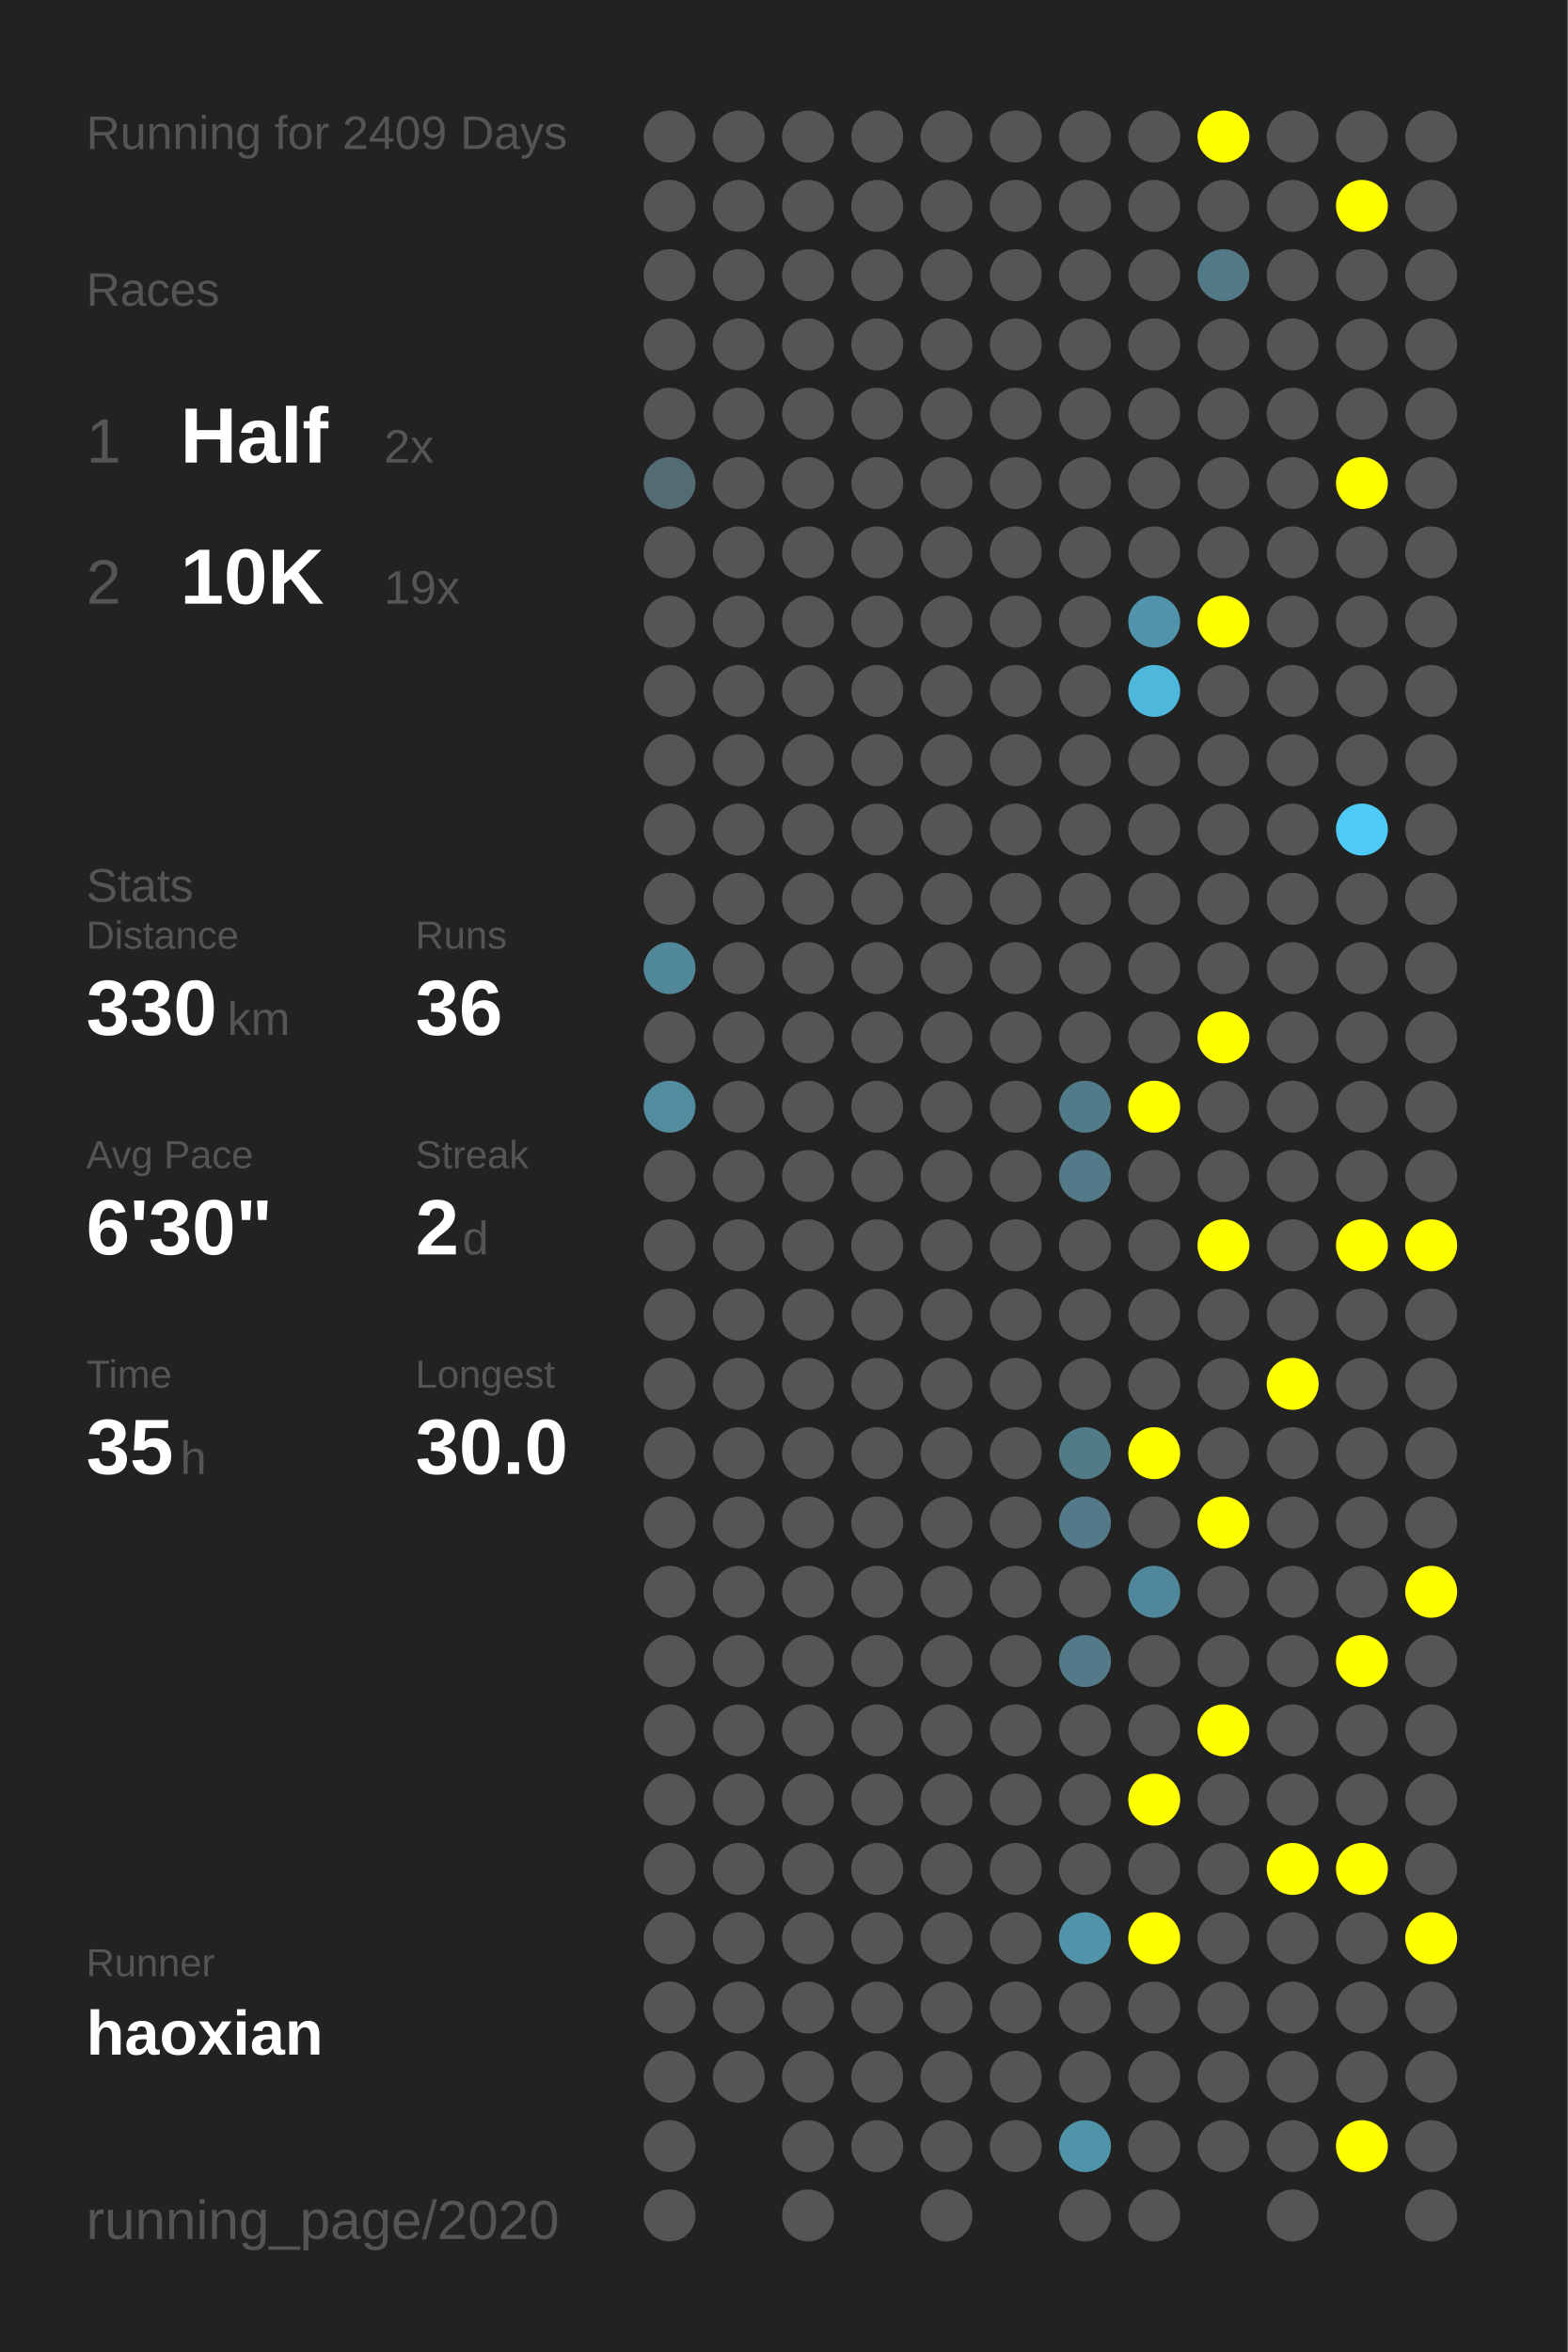
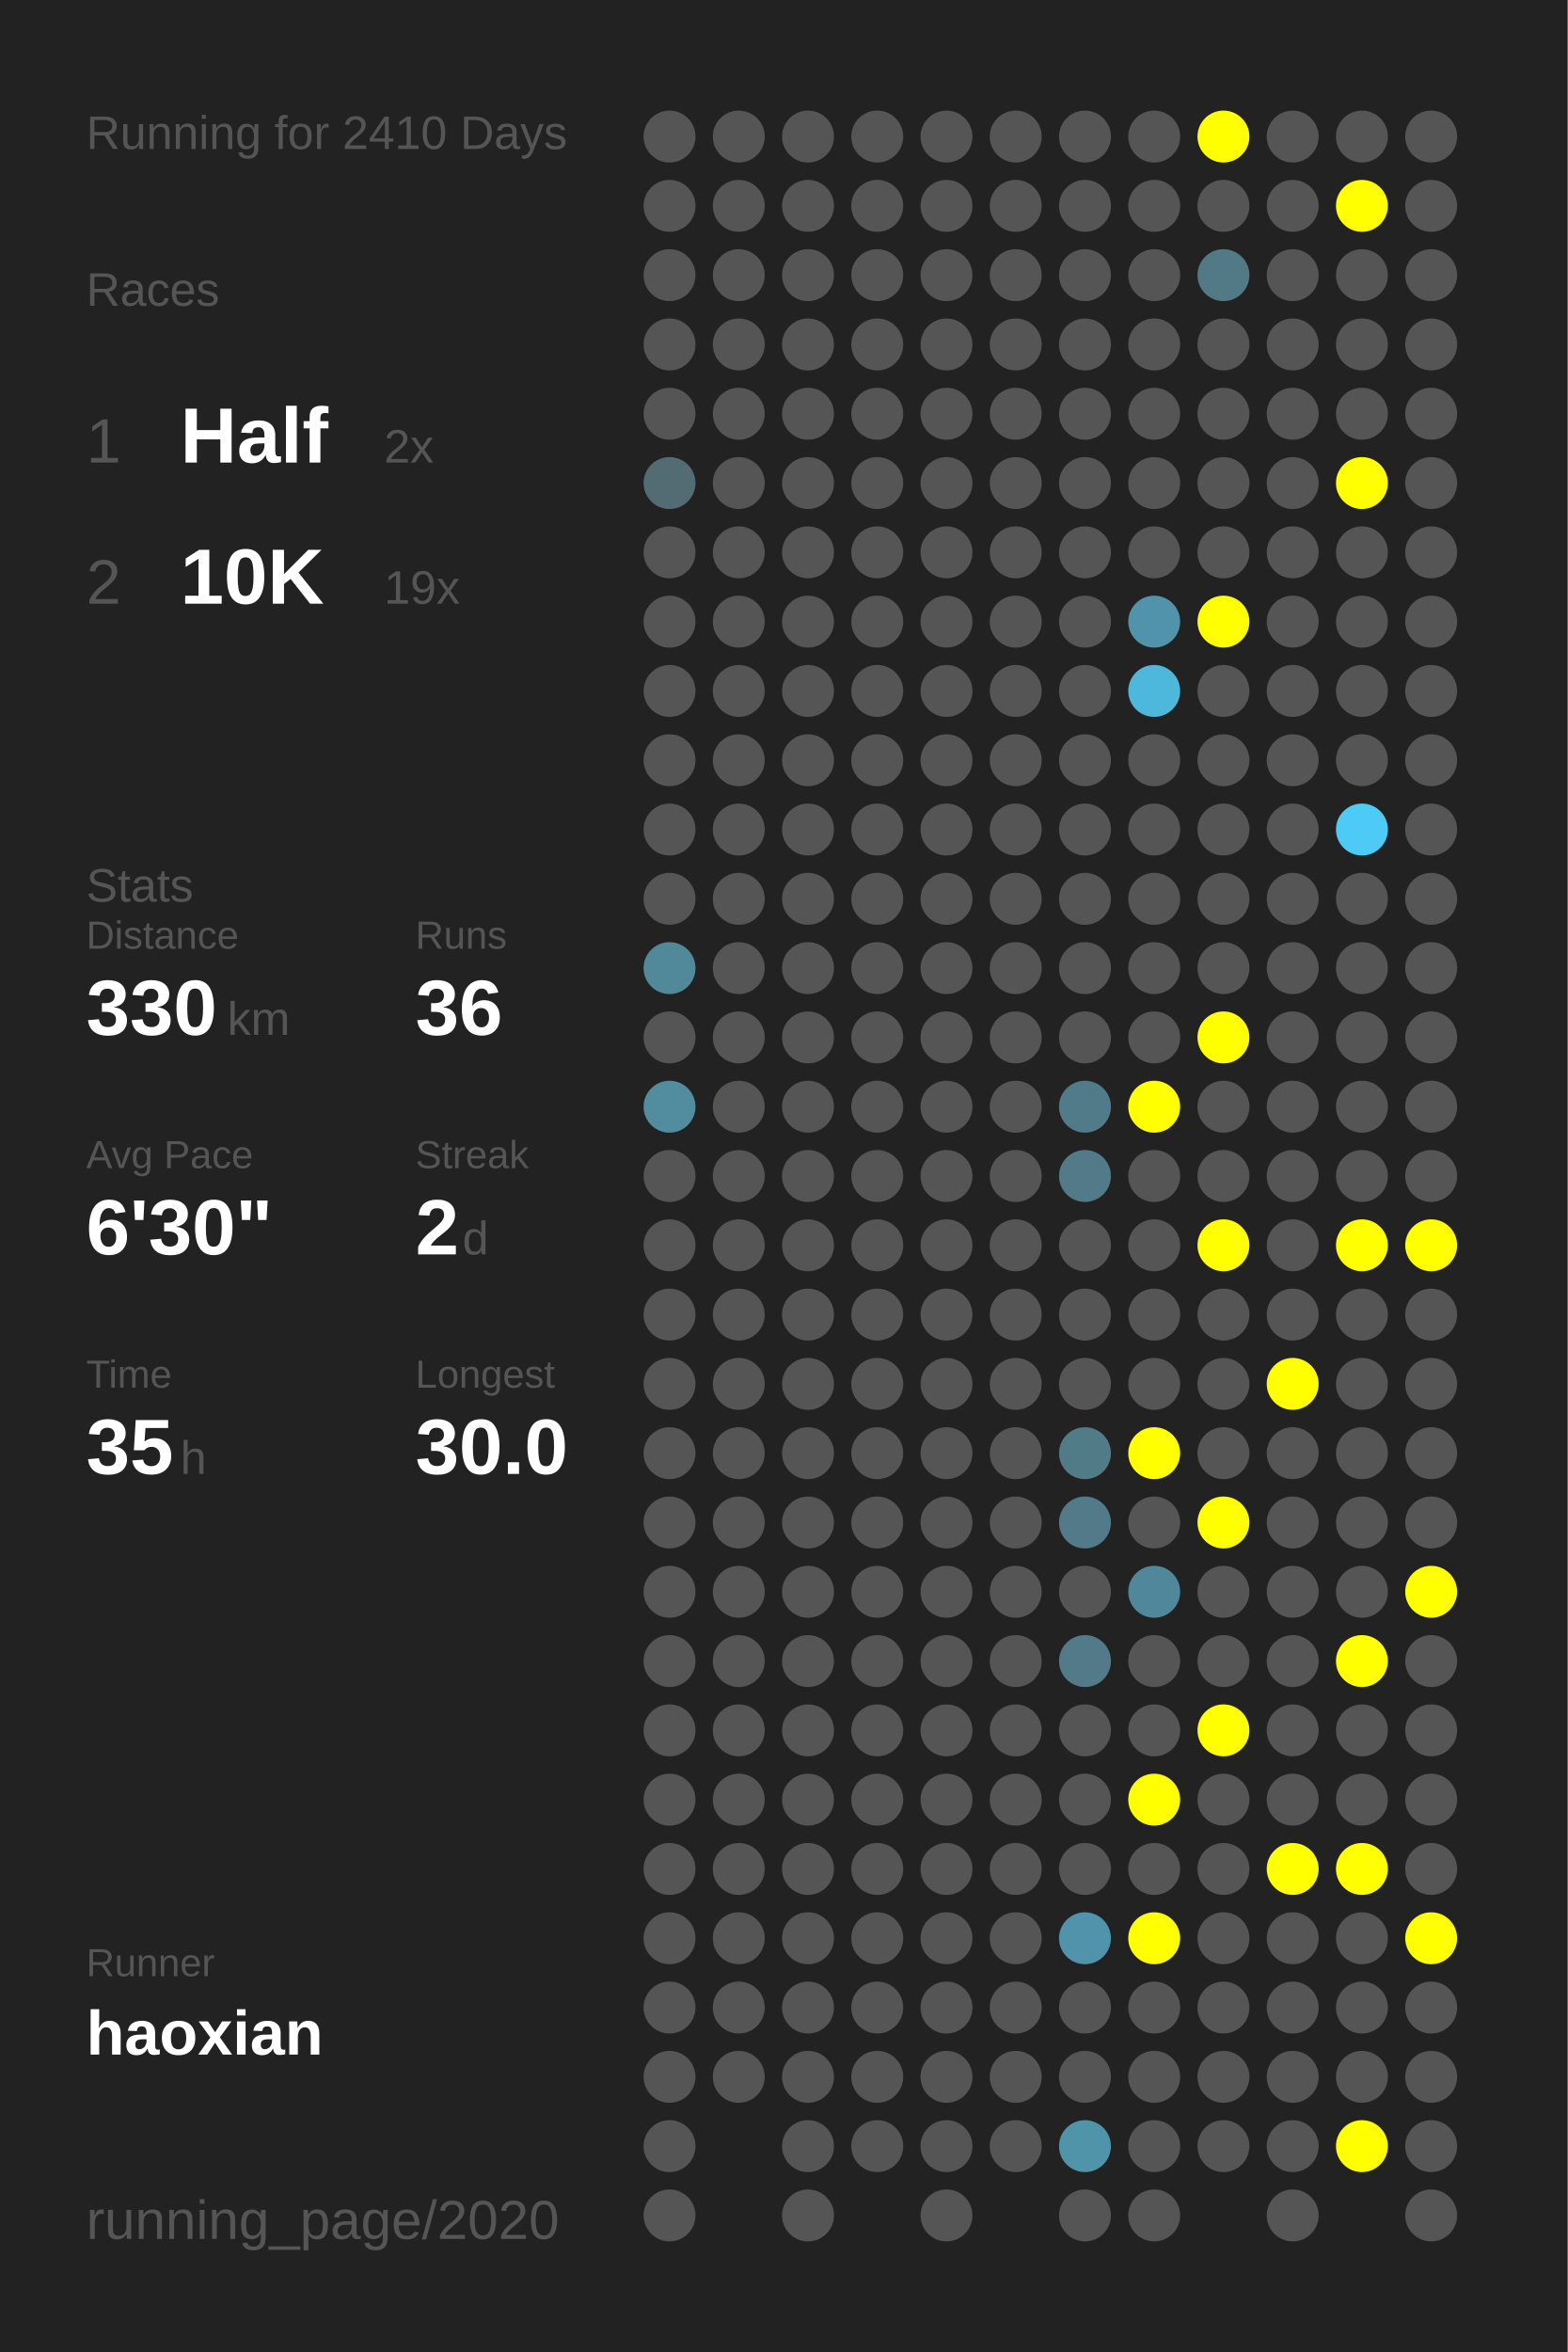
<svg xmlns="http://www.w3.org/2000/svg" baseProfile="full" height="300mm" version="1.1" viewBox="0,0,200,300" width="200mm">
  <defs />
  <rect fill="#222222" height="300" width="200" x="0" y="0" />
-   <text fill="#555555" style="font-size:6px; font-family:Arial;" x="11" y="19">Running for 2409 Days</text>
+   <text fill="#555555" style="font-size:6px; font-family:Arial;" x="11" y="19">Running for 2410 Days</text>
  <text fill="#555555" style="font-size:6px; font-family:Arial;" x="11" y="39">Races</text>
  <text fill="#555555" style="font-size:8px; font-family:Arial;" x="11" y="59">1</text>
  <text fill="#FFFFFF" style="font-size:10px; font-family:Arial; font-weight:bold;" x="23" y="59">Half</text>
  <text fill="#555555" style="font-size:6px; font-family:Arial;" x="49" y="59">2x</text>
  <text fill="#555555" style="font-size:8px; font-family:Arial;" x="11" y="77">2</text>
  <text fill="#FFFFFF" style="font-size:10px; font-family:Arial; font-weight:bold;" x="23" y="77">10K</text>
  <text fill="#555555" style="font-size:6px; font-family:Arial;" x="49" y="77">19x</text>
  <text fill="#555555" style="font-size:6px; font-family:Arial;" x="11" y="115">Stats</text>
  <text fill="#555555" style="font-size:5px; font-family:Arial;" x="11" y="121">Distance</text>
  <text fill="#FFFFFF" style="font-size:10px; font-family:Arial; font-weight:bold;" x="11" y="132">330</text>
  <text fill="#555555" style="font-size:6px; font-family:Arial;" x="29" y="132">km</text>
  <text fill="#555555" style="font-size:5px; font-family:Arial;" x="53" y="121">Runs</text>
  <text fill="#FFFFFF" style="font-size:10px; font-family:Arial; font-weight:bold;" x="53" y="132">36</text>
  <text fill="#555555" style="font-size:5px; font-family:Arial;" x="11" y="149">Avg Pace</text>
  <text fill="#FFFFFF" style="font-size:10px; font-family:Arial; font-weight:bold;" x="11" y="160">6'30"</text>
  <text fill="#555555" style="font-size:5px; font-family:Arial;" x="53" y="149">Streak</text>
  <text fill="#FFFFFF" style="font-size:10px; font-family:Arial; font-weight:bold;" x="53" y="160">2</text>
  <text fill="#555555" style="font-size:6px; font-family:Arial;" x="59" y="160">d</text>
  <text fill="#555555" style="font-size:5px; font-family:Arial;" x="11" y="177">Time</text>
  <text fill="#FFFFFF" style="font-size:10px; font-family:Arial; font-weight:bold;" x="11" y="188">35</text>
  <text fill="#555555" style="font-size:6px; font-family:Arial;" x="23" y="188">h</text>
  <text fill="#555555" style="font-size:5px; font-family:Arial;" x="53" y="177">Longest</text>
  <text fill="#FFFFFF" style="font-size:10px; font-family:Arial; font-weight:bold;" x="53" y="188">30.0</text>
  <text fill="#555555" style="font-size:5px; font-family:Arial;" x="11" y="252.065">Runner</text>
  <text fill="#FFFFFF" style="font-size:8px; font-family:Arial; font-weight:bold;" x="11" y="262.065">haoxian</text>
  <text fill="#555555" style="font-size:7px; font-family:Arial;" x="11" y="285.581">running_page/2020</text>
  <circle cx="85.417" cy="17.419" fill="#555555" r="3.312" />
  <circle cx="85.417" cy="26.258" fill="#555555" r="3.312" />
  <circle cx="85.417" cy="35.097" fill="#555555" r="3.312" />
  <circle cx="85.417" cy="43.935" fill="#555555" r="3.312" />
  <circle cx="85.417" cy="52.774" fill="#555555" r="3.312" />
  <circle cx="85.417" cy="61.613" fill="#536c74" r="3.312" />
  <circle cx="85.417" cy="70.452" fill="#555555" r="3.312" />
  <circle cx="85.417" cy="79.29" fill="#555555" r="3.312" />
  <circle cx="85.417" cy="88.129" fill="#555555" r="3.312" />
  <circle cx="85.417" cy="96.968" fill="#555555" r="3.312" />
  <circle cx="85.417" cy="105.806" fill="#555555" r="3.312" />
  <circle cx="85.417" cy="114.645" fill="#555555" r="3.312" />
  <circle cx="85.417" cy="123.484" fill="#51899b" r="3.312" />
  <circle cx="85.417" cy="132.323" fill="#555555" r="3.312" />
  <circle cx="85.417" cy="141.161" fill="#518c9f" r="3.312" />
  <circle cx="85.417" cy="150" fill="#555555" r="3.312" />
  <circle cx="85.417" cy="158.839" fill="#555555" r="3.312" />
  <circle cx="85.417" cy="167.677" fill="#555555" r="3.312" />
  <circle cx="85.417" cy="176.516" fill="#555555" r="3.312" />
  <circle cx="85.417" cy="185.355" fill="#555555" r="3.312" />
  <circle cx="85.417" cy="194.194" fill="#555555" r="3.312" />
  <circle cx="85.417" cy="203.032" fill="#555555" r="3.312" />
  <circle cx="85.417" cy="211.871" fill="#555555" r="3.312" />
  <circle cx="85.417" cy="220.71" fill="#555555" r="3.312" />
  <circle cx="85.417" cy="229.548" fill="#555555" r="3.312" />
  <circle cx="85.417" cy="238.387" fill="#555555" r="3.312" />
  <circle cx="85.417" cy="247.226" fill="#555555" r="3.312" />
  <circle cx="85.417" cy="256.065" fill="#555555" r="3.312" />
  <circle cx="85.417" cy="264.903" fill="#555555" r="3.312" />
  <circle cx="85.417" cy="273.742" fill="#555555" r="3.312" />
  <circle cx="85.417" cy="282.581" fill="#555555" r="3.312" />
  <circle cx="94.25" cy="17.419" fill="#555555" r="3.312" />
  <circle cx="94.25" cy="26.258" fill="#555555" r="3.312" />
  <circle cx="94.25" cy="35.097" fill="#555555" r="3.312" />
  <circle cx="94.25" cy="43.935" fill="#555555" r="3.312" />
  <circle cx="94.25" cy="52.774" fill="#555555" r="3.312" />
  <circle cx="94.25" cy="61.613" fill="#555555" r="3.312" />
  <circle cx="94.25" cy="70.452" fill="#555555" r="3.312" />
  <circle cx="94.25" cy="79.29" fill="#555555" r="3.312" />
  <circle cx="94.25" cy="88.129" fill="#555555" r="3.312" />
  <circle cx="94.25" cy="96.968" fill="#555555" r="3.312" />
  <circle cx="94.25" cy="105.806" fill="#555555" r="3.312" />
  <circle cx="94.25" cy="114.645" fill="#555555" r="3.312" />
  <circle cx="94.25" cy="123.484" fill="#555555" r="3.312" />
  <circle cx="94.25" cy="132.323" fill="#555555" r="3.312" />
  <circle cx="94.25" cy="141.161" fill="#555555" r="3.312" />
  <circle cx="94.25" cy="150" fill="#555555" r="3.312" />
  <circle cx="94.25" cy="158.839" fill="#555555" r="3.312" />
  <circle cx="94.25" cy="167.677" fill="#555555" r="3.312" />
  <circle cx="94.25" cy="176.516" fill="#555555" r="3.312" />
  <circle cx="94.25" cy="185.355" fill="#555555" r="3.312" />
  <circle cx="94.25" cy="194.194" fill="#555555" r="3.312" />
  <circle cx="94.25" cy="203.032" fill="#555555" r="3.312" />
  <circle cx="94.25" cy="211.871" fill="#555555" r="3.312" />
  <circle cx="94.25" cy="220.71" fill="#555555" r="3.312" />
  <circle cx="94.25" cy="229.548" fill="#555555" r="3.312" />
  <circle cx="94.25" cy="238.387" fill="#555555" r="3.312" />
  <circle cx="94.25" cy="247.226" fill="#555555" r="3.312" />
  <circle cx="94.25" cy="256.065" fill="#555555" r="3.312" />
  <circle cx="94.25" cy="264.903" fill="#555555" r="3.312" />
  <circle cx="103.083" cy="17.419" fill="#555555" r="3.312" />
  <circle cx="103.083" cy="26.258" fill="#555555" r="3.312" />
  <circle cx="103.083" cy="35.097" fill="#555555" r="3.312" />
  <circle cx="103.083" cy="43.935" fill="#555555" r="3.312" />
  <circle cx="103.083" cy="52.774" fill="#555555" r="3.312" />
  <circle cx="103.083" cy="61.613" fill="#555555" r="3.312" />
  <circle cx="103.083" cy="70.452" fill="#555555" r="3.312" />
  <circle cx="103.083" cy="79.29" fill="#555555" r="3.312" />
  <circle cx="103.083" cy="88.129" fill="#555555" r="3.312" />
  <circle cx="103.083" cy="96.968" fill="#555555" r="3.312" />
  <circle cx="103.083" cy="105.806" fill="#555555" r="3.312" />
  <circle cx="103.083" cy="114.645" fill="#555555" r="3.312" />
  <circle cx="103.083" cy="123.484" fill="#555555" r="3.312" />
  <circle cx="103.083" cy="132.323" fill="#555555" r="3.312" />
  <circle cx="103.083" cy="141.161" fill="#555555" r="3.312" />
  <circle cx="103.083" cy="150" fill="#555555" r="3.312" />
  <circle cx="103.083" cy="158.839" fill="#555555" r="3.312" />
  <circle cx="103.083" cy="167.677" fill="#555555" r="3.312" />
  <circle cx="103.083" cy="176.516" fill="#555555" r="3.312" />
  <circle cx="103.083" cy="185.355" fill="#555555" r="3.312" />
  <circle cx="103.083" cy="194.194" fill="#555555" r="3.312" />
  <circle cx="103.083" cy="203.032" fill="#555555" r="3.312" />
  <circle cx="103.083" cy="211.871" fill="#555555" r="3.312" />
  <circle cx="103.083" cy="220.71" fill="#555555" r="3.312" />
  <circle cx="103.083" cy="229.548" fill="#555555" r="3.312" />
  <circle cx="103.083" cy="238.387" fill="#555555" r="3.312" />
  <circle cx="103.083" cy="247.226" fill="#555555" r="3.312" />
  <circle cx="103.083" cy="256.065" fill="#555555" r="3.312" />
  <circle cx="103.083" cy="264.903" fill="#555555" r="3.312" />
  <circle cx="103.083" cy="273.742" fill="#555555" r="3.312" />
  <circle cx="103.083" cy="282.581" fill="#555555" r="3.312" />
  <circle cx="111.917" cy="17.419" fill="#555555" r="3.312" />
  <circle cx="111.917" cy="26.258" fill="#555555" r="3.312" />
  <circle cx="111.917" cy="35.097" fill="#555555" r="3.312" />
  <circle cx="111.917" cy="43.935" fill="#555555" r="3.312" />
  <circle cx="111.917" cy="52.774" fill="#555555" r="3.312" />
  <circle cx="111.917" cy="61.613" fill="#555555" r="3.312" />
  <circle cx="111.917" cy="70.452" fill="#555555" r="3.312" />
  <circle cx="111.917" cy="79.29" fill="#555555" r="3.312" />
  <circle cx="111.917" cy="88.129" fill="#555555" r="3.312" />
  <circle cx="111.917" cy="96.968" fill="#555555" r="3.312" />
  <circle cx="111.917" cy="105.806" fill="#555555" r="3.312" />
  <circle cx="111.917" cy="114.645" fill="#555555" r="3.312" />
  <circle cx="111.917" cy="123.484" fill="#555555" r="3.312" />
  <circle cx="111.917" cy="132.323" fill="#555555" r="3.312" />
  <circle cx="111.917" cy="141.161" fill="#555555" r="3.312" />
  <circle cx="111.917" cy="150" fill="#555555" r="3.312" />
  <circle cx="111.917" cy="158.839" fill="#555555" r="3.312" />
  <circle cx="111.917" cy="167.677" fill="#555555" r="3.312" />
  <circle cx="111.917" cy="176.516" fill="#555555" r="3.312" />
  <circle cx="111.917" cy="185.355" fill="#555555" r="3.312" />
  <circle cx="111.917" cy="194.194" fill="#555555" r="3.312" />
  <circle cx="111.917" cy="203.032" fill="#555555" r="3.312" />
  <circle cx="111.917" cy="211.871" fill="#555555" r="3.312" />
  <circle cx="111.917" cy="220.71" fill="#555555" r="3.312" />
  <circle cx="111.917" cy="229.548" fill="#555555" r="3.312" />
  <circle cx="111.917" cy="238.387" fill="#555555" r="3.312" />
  <circle cx="111.917" cy="247.226" fill="#555555" r="3.312" />
  <circle cx="111.917" cy="256.065" fill="#555555" r="3.312" />
  <circle cx="111.917" cy="264.903" fill="#555555" r="3.312" />
  <circle cx="111.917" cy="273.742" fill="#555555" r="3.312" />
  <circle cx="120.75" cy="17.419" fill="#555555" r="3.312" />
  <circle cx="120.75" cy="26.258" fill="#555555" r="3.312" />
  <circle cx="120.75" cy="35.097" fill="#555555" r="3.312" />
  <circle cx="120.75" cy="43.935" fill="#555555" r="3.312" />
  <circle cx="120.75" cy="52.774" fill="#555555" r="3.312" />
  <circle cx="120.75" cy="61.613" fill="#555555" r="3.312" />
  <circle cx="120.75" cy="70.452" fill="#555555" r="3.312" />
  <circle cx="120.75" cy="79.29" fill="#555555" r="3.312" />
  <circle cx="120.75" cy="88.129" fill="#555555" r="3.312" />
  <circle cx="120.75" cy="96.968" fill="#555555" r="3.312" />
  <circle cx="120.75" cy="105.806" fill="#555555" r="3.312" />
  <circle cx="120.75" cy="114.645" fill="#555555" r="3.312" />
  <circle cx="120.75" cy="123.484" fill="#555555" r="3.312" />
  <circle cx="120.75" cy="132.323" fill="#555555" r="3.312" />
  <circle cx="120.75" cy="141.161" fill="#555555" r="3.312" />
  <circle cx="120.75" cy="150" fill="#555555" r="3.312" />
  <circle cx="120.75" cy="158.839" fill="#555555" r="3.312" />
  <circle cx="120.75" cy="167.677" fill="#555555" r="3.312" />
  <circle cx="120.75" cy="176.516" fill="#555555" r="3.312" />
  <circle cx="120.75" cy="185.355" fill="#555555" r="3.312" />
  <circle cx="120.75" cy="194.194" fill="#555555" r="3.312" />
  <circle cx="120.75" cy="203.032" fill="#555555" r="3.312" />
  <circle cx="120.75" cy="211.871" fill="#555555" r="3.312" />
  <circle cx="120.75" cy="220.71" fill="#555555" r="3.312" />
  <circle cx="120.75" cy="229.548" fill="#555555" r="3.312" />
  <circle cx="120.75" cy="238.387" fill="#555555" r="3.312" />
  <circle cx="120.75" cy="247.226" fill="#555555" r="3.312" />
  <circle cx="120.75" cy="256.065" fill="#555555" r="3.312" />
  <circle cx="120.75" cy="264.903" fill="#555555" r="3.312" />
  <circle cx="120.75" cy="273.742" fill="#555555" r="3.312" />
  <circle cx="120.75" cy="282.581" fill="#555555" r="3.312" />
  <circle cx="129.583" cy="17.419" fill="#555555" r="3.312" />
  <circle cx="129.583" cy="26.258" fill="#555555" r="3.312" />
  <circle cx="129.583" cy="35.097" fill="#555555" r="3.312" />
  <circle cx="129.583" cy="43.935" fill="#555555" r="3.312" />
  <circle cx="129.583" cy="52.774" fill="#555555" r="3.312" />
  <circle cx="129.583" cy="61.613" fill="#555555" r="3.312" />
  <circle cx="129.583" cy="70.452" fill="#555555" r="3.312" />
  <circle cx="129.583" cy="79.29" fill="#555555" r="3.312" />
  <circle cx="129.583" cy="88.129" fill="#555555" r="3.312" />
  <circle cx="129.583" cy="96.968" fill="#555555" r="3.312" />
  <circle cx="129.583" cy="105.806" fill="#555555" r="3.312" />
  <circle cx="129.583" cy="114.645" fill="#555555" r="3.312" />
  <circle cx="129.583" cy="123.484" fill="#555555" r="3.312" />
  <circle cx="129.583" cy="132.323" fill="#555555" r="3.312" />
  <circle cx="129.583" cy="141.161" fill="#555555" r="3.312" />
  <circle cx="129.583" cy="150" fill="#555555" r="3.312" />
  <circle cx="129.583" cy="158.839" fill="#555555" r="3.312" />
  <circle cx="129.583" cy="167.677" fill="#555555" r="3.312" />
  <circle cx="129.583" cy="176.516" fill="#555555" r="3.312" />
  <circle cx="129.583" cy="185.355" fill="#555555" r="3.312" />
  <circle cx="129.583" cy="194.194" fill="#555555" r="3.312" />
  <circle cx="129.583" cy="203.032" fill="#555555" r="3.312" />
  <circle cx="129.583" cy="211.871" fill="#555555" r="3.312" />
  <circle cx="129.583" cy="220.71" fill="#555555" r="3.312" />
  <circle cx="129.583" cy="229.548" fill="#555555" r="3.312" />
  <circle cx="129.583" cy="238.387" fill="#555555" r="3.312" />
  <circle cx="129.583" cy="247.226" fill="#555555" r="3.312" />
  <circle cx="129.583" cy="256.065" fill="#555555" r="3.312" />
  <circle cx="129.583" cy="264.903" fill="#555555" r="3.312" />
  <circle cx="129.583" cy="273.742" fill="#555555" r="3.312" />
  <circle cx="138.417" cy="17.419" fill="#555555" r="3.312" />
  <circle cx="138.417" cy="26.258" fill="#555555" r="3.312" />
  <circle cx="138.417" cy="35.097" fill="#555555" r="3.312" />
  <circle cx="138.417" cy="43.935" fill="#555555" r="3.312" />
  <circle cx="138.417" cy="52.774" fill="#555555" r="3.312" />
  <circle cx="138.417" cy="61.613" fill="#555555" r="3.312" />
  <circle cx="138.417" cy="70.452" fill="#555555" r="3.312" />
  <circle cx="138.417" cy="79.29" fill="#555555" r="3.312" />
  <circle cx="138.417" cy="88.129" fill="#555555" r="3.312" />
  <circle cx="138.417" cy="96.968" fill="#555555" r="3.312" />
  <circle cx="138.417" cy="105.806" fill="#555555" r="3.312" />
  <circle cx="138.417" cy="114.645" fill="#555555" r="3.312" />
  <circle cx="138.417" cy="123.484" fill="#555555" r="3.312" />
  <circle cx="138.417" cy="132.323" fill="#555555" r="3.312" />
  <circle cx="138.417" cy="141.161" fill="#527b89" r="3.312" />
  <circle cx="138.417" cy="150" fill="#527a88" r="3.312" />
  <circle cx="138.417" cy="158.839" fill="#555555" r="3.312" />
  <circle cx="138.417" cy="167.677" fill="#555555" r="3.312" />
  <circle cx="138.417" cy="176.516" fill="#555555" r="3.312" />
  <circle cx="138.417" cy="185.355" fill="#527b88" r="3.312" />
  <circle cx="138.417" cy="194.194" fill="#527a88" r="3.312" />
  <circle cx="138.417" cy="203.032" fill="#555555" r="3.312" />
  <circle cx="138.417" cy="211.871" fill="#527a88" r="3.312" />
  <circle cx="138.417" cy="220.71" fill="#555555" r="3.312" />
  <circle cx="138.417" cy="229.548" fill="#555555" r="3.312" />
  <circle cx="138.417" cy="238.387" fill="#555555" r="3.312" />
  <circle cx="138.417" cy="247.226" fill="#5093aa" r="3.312" />
  <circle cx="138.417" cy="256.065" fill="#555555" r="3.312" />
  <circle cx="138.417" cy="264.903" fill="#555555" r="3.312" />
  <circle cx="138.417" cy="273.742" fill="#5094aa" r="3.312" />
  <circle cx="138.417" cy="282.581" fill="#555555" r="3.312" />
  <circle cx="147.25" cy="17.419" fill="#555555" r="3.312" />
  <circle cx="147.25" cy="26.258" fill="#555555" r="3.312" />
  <circle cx="147.25" cy="35.097" fill="#555555" r="3.312" />
  <circle cx="147.25" cy="43.935" fill="#555555" r="3.312" />
  <circle cx="147.25" cy="52.774" fill="#555555" r="3.312" />
  <circle cx="147.25" cy="61.613" fill="#555555" r="3.312" />
  <circle cx="147.25" cy="70.452" fill="#555555" r="3.312" />
  <circle cx="147.25" cy="79.29" fill="#5093aa" r="3.312" />
  <circle cx="147.25" cy="88.129" fill="#4eb8dc" r="3.312" />
  <circle cx="147.25" cy="96.968" fill="#555555" r="3.312" />
  <circle cx="147.25" cy="105.806" fill="#555555" r="3.312" />
  <circle cx="147.25" cy="114.645" fill="#555555" r="3.312" />
  <circle cx="147.25" cy="123.484" fill="#555555" r="3.312" />
  <circle cx="147.25" cy="132.323" fill="#555555" r="3.312" />
  <circle cx="147.25" cy="141.161" fill="#FFFF00" r="3.312" />
  <circle cx="147.25" cy="150" fill="#555555" r="3.312" />
  <circle cx="147.25" cy="158.839" fill="#555555" r="3.312" />
  <circle cx="147.25" cy="167.677" fill="#555555" r="3.312" />
  <circle cx="147.25" cy="176.516" fill="#555555" r="3.312" />
  <circle cx="147.25" cy="185.355" fill="#FFFF00" r="3.312" />
  <circle cx="147.25" cy="194.194" fill="#555555" r="3.312" />
  <circle cx="147.25" cy="203.032" fill="#51879a" r="3.312" />
  <circle cx="147.25" cy="211.871" fill="#555555" r="3.312" />
  <circle cx="147.25" cy="220.71" fill="#555555" r="3.312" />
  <circle cx="147.25" cy="229.548" fill="#FFFF00" r="3.312" />
  <circle cx="147.25" cy="238.387" fill="#555555" r="3.312" />
  <circle cx="147.25" cy="247.226" fill="#FFFF00" r="3.312" />
  <circle cx="147.25" cy="256.065" fill="#555555" r="3.312" />
  <circle cx="147.25" cy="264.903" fill="#555555" r="3.312" />
  <circle cx="147.25" cy="273.742" fill="#555555" r="3.312" />
  <circle cx="147.25" cy="282.581" fill="#555555" r="3.312" />
  <circle cx="156.083" cy="17.419" fill="#FFFF00" r="3.312" />
  <circle cx="156.083" cy="26.258" fill="#555555" r="3.312" />
  <circle cx="156.083" cy="35.097" fill="#527986" r="3.312" />
  <circle cx="156.083" cy="43.935" fill="#555555" r="3.312" />
  <circle cx="156.083" cy="52.774" fill="#555555" r="3.312" />
  <circle cx="156.083" cy="61.613" fill="#555555" r="3.312" />
  <circle cx="156.083" cy="70.452" fill="#555555" r="3.312" />
  <circle cx="156.083" cy="79.29" fill="#FFFF00" r="3.312" />
  <circle cx="156.083" cy="88.129" fill="#555555" r="3.312" />
  <circle cx="156.083" cy="96.968" fill="#555555" r="3.312" />
  <circle cx="156.083" cy="105.806" fill="#555555" r="3.312" />
  <circle cx="156.083" cy="114.645" fill="#555555" r="3.312" />
  <circle cx="156.083" cy="123.484" fill="#555555" r="3.312" />
  <circle cx="156.083" cy="132.323" fill="#FFFF00" r="3.312" />
  <circle cx="156.083" cy="141.161" fill="#555555" r="3.312" />
  <circle cx="156.083" cy="150" fill="#555555" r="3.312" />
  <circle cx="156.083" cy="158.839" fill="#FFFF00" r="3.312" />
  <circle cx="156.083" cy="167.677" fill="#555555" r="3.312" />
  <circle cx="156.083" cy="176.516" fill="#555555" r="3.312" />
  <circle cx="156.083" cy="185.355" fill="#555555" r="3.312" />
  <circle cx="156.083" cy="194.194" fill="#FFFF00" r="3.312" />
  <circle cx="156.083" cy="203.032" fill="#555555" r="3.312" />
  <circle cx="156.083" cy="211.871" fill="#555555" r="3.312" />
  <circle cx="156.083" cy="220.71" fill="#FFFF00" r="3.312" />
  <circle cx="156.083" cy="229.548" fill="#555555" r="3.312" />
  <circle cx="156.083" cy="238.387" fill="#555555" r="3.312" />
  <circle cx="156.083" cy="247.226" fill="#555555" r="3.312" />
  <circle cx="156.083" cy="256.065" fill="#555555" r="3.312" />
  <circle cx="156.083" cy="264.903" fill="#555555" r="3.312" />
  <circle cx="156.083" cy="273.742" fill="#555555" r="3.312" />
  <circle cx="164.917" cy="17.419" fill="#555555" r="3.312" />
  <circle cx="164.917" cy="26.258" fill="#555555" r="3.312" />
  <circle cx="164.917" cy="35.097" fill="#555555" r="3.312" />
  <circle cx="164.917" cy="43.935" fill="#555555" r="3.312" />
  <circle cx="164.917" cy="52.774" fill="#555555" r="3.312" />
  <circle cx="164.917" cy="61.613" fill="#555555" r="3.312" />
  <circle cx="164.917" cy="70.452" fill="#555555" r="3.312" />
  <circle cx="164.917" cy="79.29" fill="#555555" r="3.312" />
  <circle cx="164.917" cy="88.129" fill="#555555" r="3.312" />
  <circle cx="164.917" cy="96.968" fill="#555555" r="3.312" />
  <circle cx="164.917" cy="105.806" fill="#555555" r="3.312" />
  <circle cx="164.917" cy="114.645" fill="#555555" r="3.312" />
  <circle cx="164.917" cy="123.484" fill="#555555" r="3.312" />
  <circle cx="164.917" cy="132.323" fill="#555555" r="3.312" />
  <circle cx="164.917" cy="141.161" fill="#555555" r="3.312" />
  <circle cx="164.917" cy="150" fill="#555555" r="3.312" />
  <circle cx="164.917" cy="158.839" fill="#555555" r="3.312" />
  <circle cx="164.917" cy="167.677" fill="#555555" r="3.312" />
  <circle cx="164.917" cy="176.516" fill="#FFFF00" r="3.312" />
  <circle cx="164.917" cy="185.355" fill="#555555" r="3.312" />
  <circle cx="164.917" cy="194.194" fill="#555555" r="3.312" />
  <circle cx="164.917" cy="203.032" fill="#555555" r="3.312" />
  <circle cx="164.917" cy="211.871" fill="#555555" r="3.312" />
  <circle cx="164.917" cy="220.71" fill="#555555" r="3.312" />
  <circle cx="164.917" cy="229.548" fill="#555555" r="3.312" />
  <circle cx="164.917" cy="238.387" fill="#FFFF00" r="3.312" />
  <circle cx="164.917" cy="247.226" fill="#555555" r="3.312" />
  <circle cx="164.917" cy="256.065" fill="#555555" r="3.312" />
  <circle cx="164.917" cy="264.903" fill="#555555" r="3.312" />
  <circle cx="164.917" cy="273.742" fill="#555555" r="3.312" />
  <circle cx="164.917" cy="282.581" fill="#555555" r="3.312" />
  <circle cx="173.75" cy="17.419" fill="#555555" r="3.312" />
  <circle cx="173.75" cy="26.258" fill="#FFFF00" r="3.312" />
  <circle cx="173.75" cy="35.097" fill="#555555" r="3.312" />
  <circle cx="173.75" cy="43.935" fill="#555555" r="3.312" />
  <circle cx="173.75" cy="52.774" fill="#555555" r="3.312" />
  <circle cx="173.75" cy="61.613" fill="#FFFF00" r="3.312" />
  <circle cx="173.75" cy="70.452" fill="#555555" r="3.312" />
  <circle cx="173.75" cy="79.29" fill="#555555" r="3.312" />
  <circle cx="173.75" cy="88.129" fill="#555555" r="3.312" />
  <circle cx="173.75" cy="96.968" fill="#555555" r="3.312" />
  <circle cx="173.75" cy="105.806" fill="#4dcbf6" r="3.312" />
  <circle cx="173.75" cy="114.645" fill="#555555" r="3.312" />
  <circle cx="173.75" cy="123.484" fill="#555555" r="3.312" />
  <circle cx="173.75" cy="132.323" fill="#555555" r="3.312" />
  <circle cx="173.75" cy="141.161" fill="#555555" r="3.312" />
  <circle cx="173.75" cy="150" fill="#555555" r="3.312" />
  <circle cx="173.75" cy="158.839" fill="#FFFF00" r="3.312" />
  <circle cx="173.75" cy="167.677" fill="#555555" r="3.312" />
  <circle cx="173.75" cy="176.516" fill="#555555" r="3.312" />
  <circle cx="173.75" cy="185.355" fill="#555555" r="3.312" />
  <circle cx="173.75" cy="194.194" fill="#555555" r="3.312" />
  <circle cx="173.75" cy="203.032" fill="#555555" r="3.312" />
  <circle cx="173.75" cy="211.871" fill="#FFFF00" r="3.312" />
  <circle cx="173.75" cy="220.71" fill="#555555" r="3.312" />
  <circle cx="173.75" cy="229.548" fill="#555555" r="3.312" />
  <circle cx="173.75" cy="238.387" fill="#FFFF00" r="3.312" />
  <circle cx="173.75" cy="247.226" fill="#555555" r="3.312" />
  <circle cx="173.75" cy="256.065" fill="#555555" r="3.312" />
  <circle cx="173.75" cy="264.903" fill="#555555" r="3.312" />
  <circle cx="173.75" cy="273.742" fill="#FFFF00" r="3.312" />
  <circle cx="182.583" cy="17.419" fill="#555555" r="3.312" />
  <circle cx="182.583" cy="26.258" fill="#555555" r="3.312" />
  <circle cx="182.583" cy="35.097" fill="#555555" r="3.312" />
  <circle cx="182.583" cy="43.935" fill="#555555" r="3.312" />
  <circle cx="182.583" cy="52.774" fill="#555555" r="3.312" />
  <circle cx="182.583" cy="61.613" fill="#555555" r="3.312" />
  <circle cx="182.583" cy="70.452" fill="#555555" r="3.312" />
  <circle cx="182.583" cy="79.29" fill="#555555" r="3.312" />
  <circle cx="182.583" cy="88.129" fill="#555555" r="3.312" />
  <circle cx="182.583" cy="96.968" fill="#555555" r="3.312" />
  <circle cx="182.583" cy="105.806" fill="#555555" r="3.312" />
  <circle cx="182.583" cy="114.645" fill="#555555" r="3.312" />
  <circle cx="182.583" cy="123.484" fill="#555555" r="3.312" />
  <circle cx="182.583" cy="132.323" fill="#555555" r="3.312" />
  <circle cx="182.583" cy="141.161" fill="#555555" r="3.312" />
  <circle cx="182.583" cy="150" fill="#555555" r="3.312" />
  <circle cx="182.583" cy="158.839" fill="#FFFF00" r="3.312" />
  <circle cx="182.583" cy="167.677" fill="#555555" r="3.312" />
  <circle cx="182.583" cy="176.516" fill="#555555" r="3.312" />
  <circle cx="182.583" cy="185.355" fill="#555555" r="3.312" />
  <circle cx="182.583" cy="194.194" fill="#555555" r="3.312" />
  <circle cx="182.583" cy="203.032" fill="#FFFF00" r="3.312" />
  <circle cx="182.583" cy="211.871" fill="#555555" r="3.312" />
  <circle cx="182.583" cy="220.71" fill="#555555" r="3.312" />
  <circle cx="182.583" cy="229.548" fill="#555555" r="3.312" />
  <circle cx="182.583" cy="238.387" fill="#555555" r="3.312" />
  <circle cx="182.583" cy="247.226" fill="#FFFF00" r="3.312" />
  <circle cx="182.583" cy="256.065" fill="#555555" r="3.312" />
  <circle cx="182.583" cy="264.903" fill="#555555" r="3.312" />
  <circle cx="182.583" cy="273.742" fill="#555555" r="3.312" />
  <circle cx="182.583" cy="282.581" fill="#555555" r="3.312" />
</svg>
